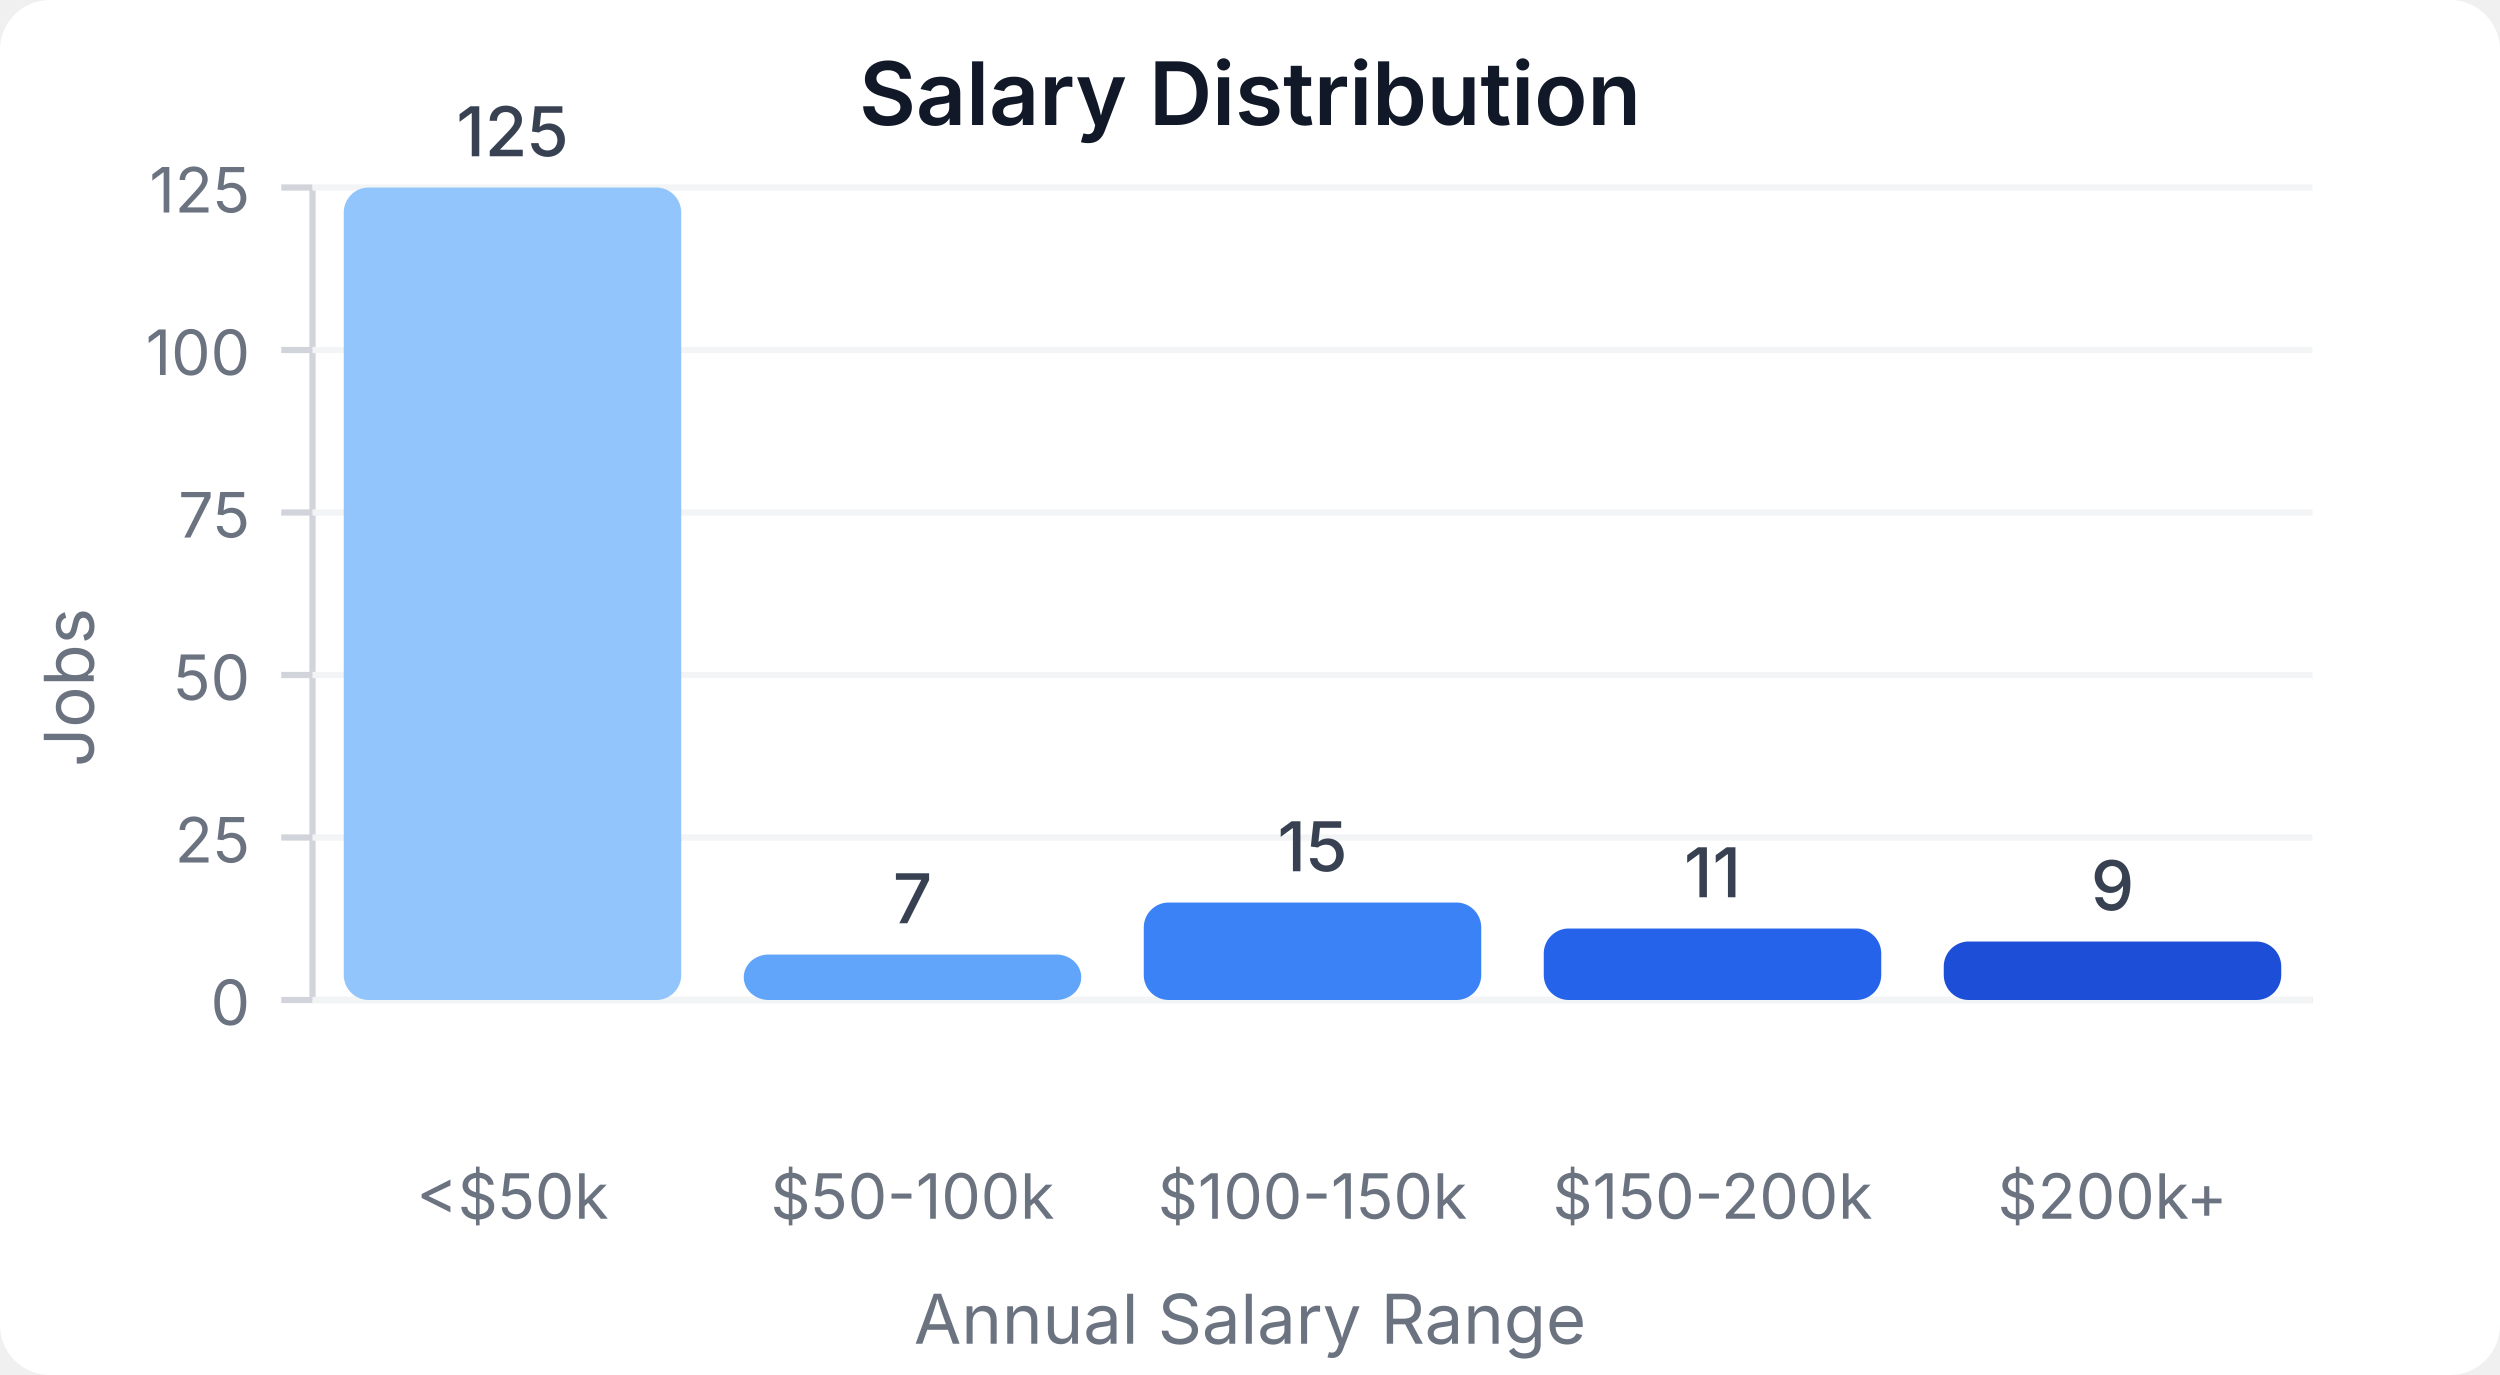
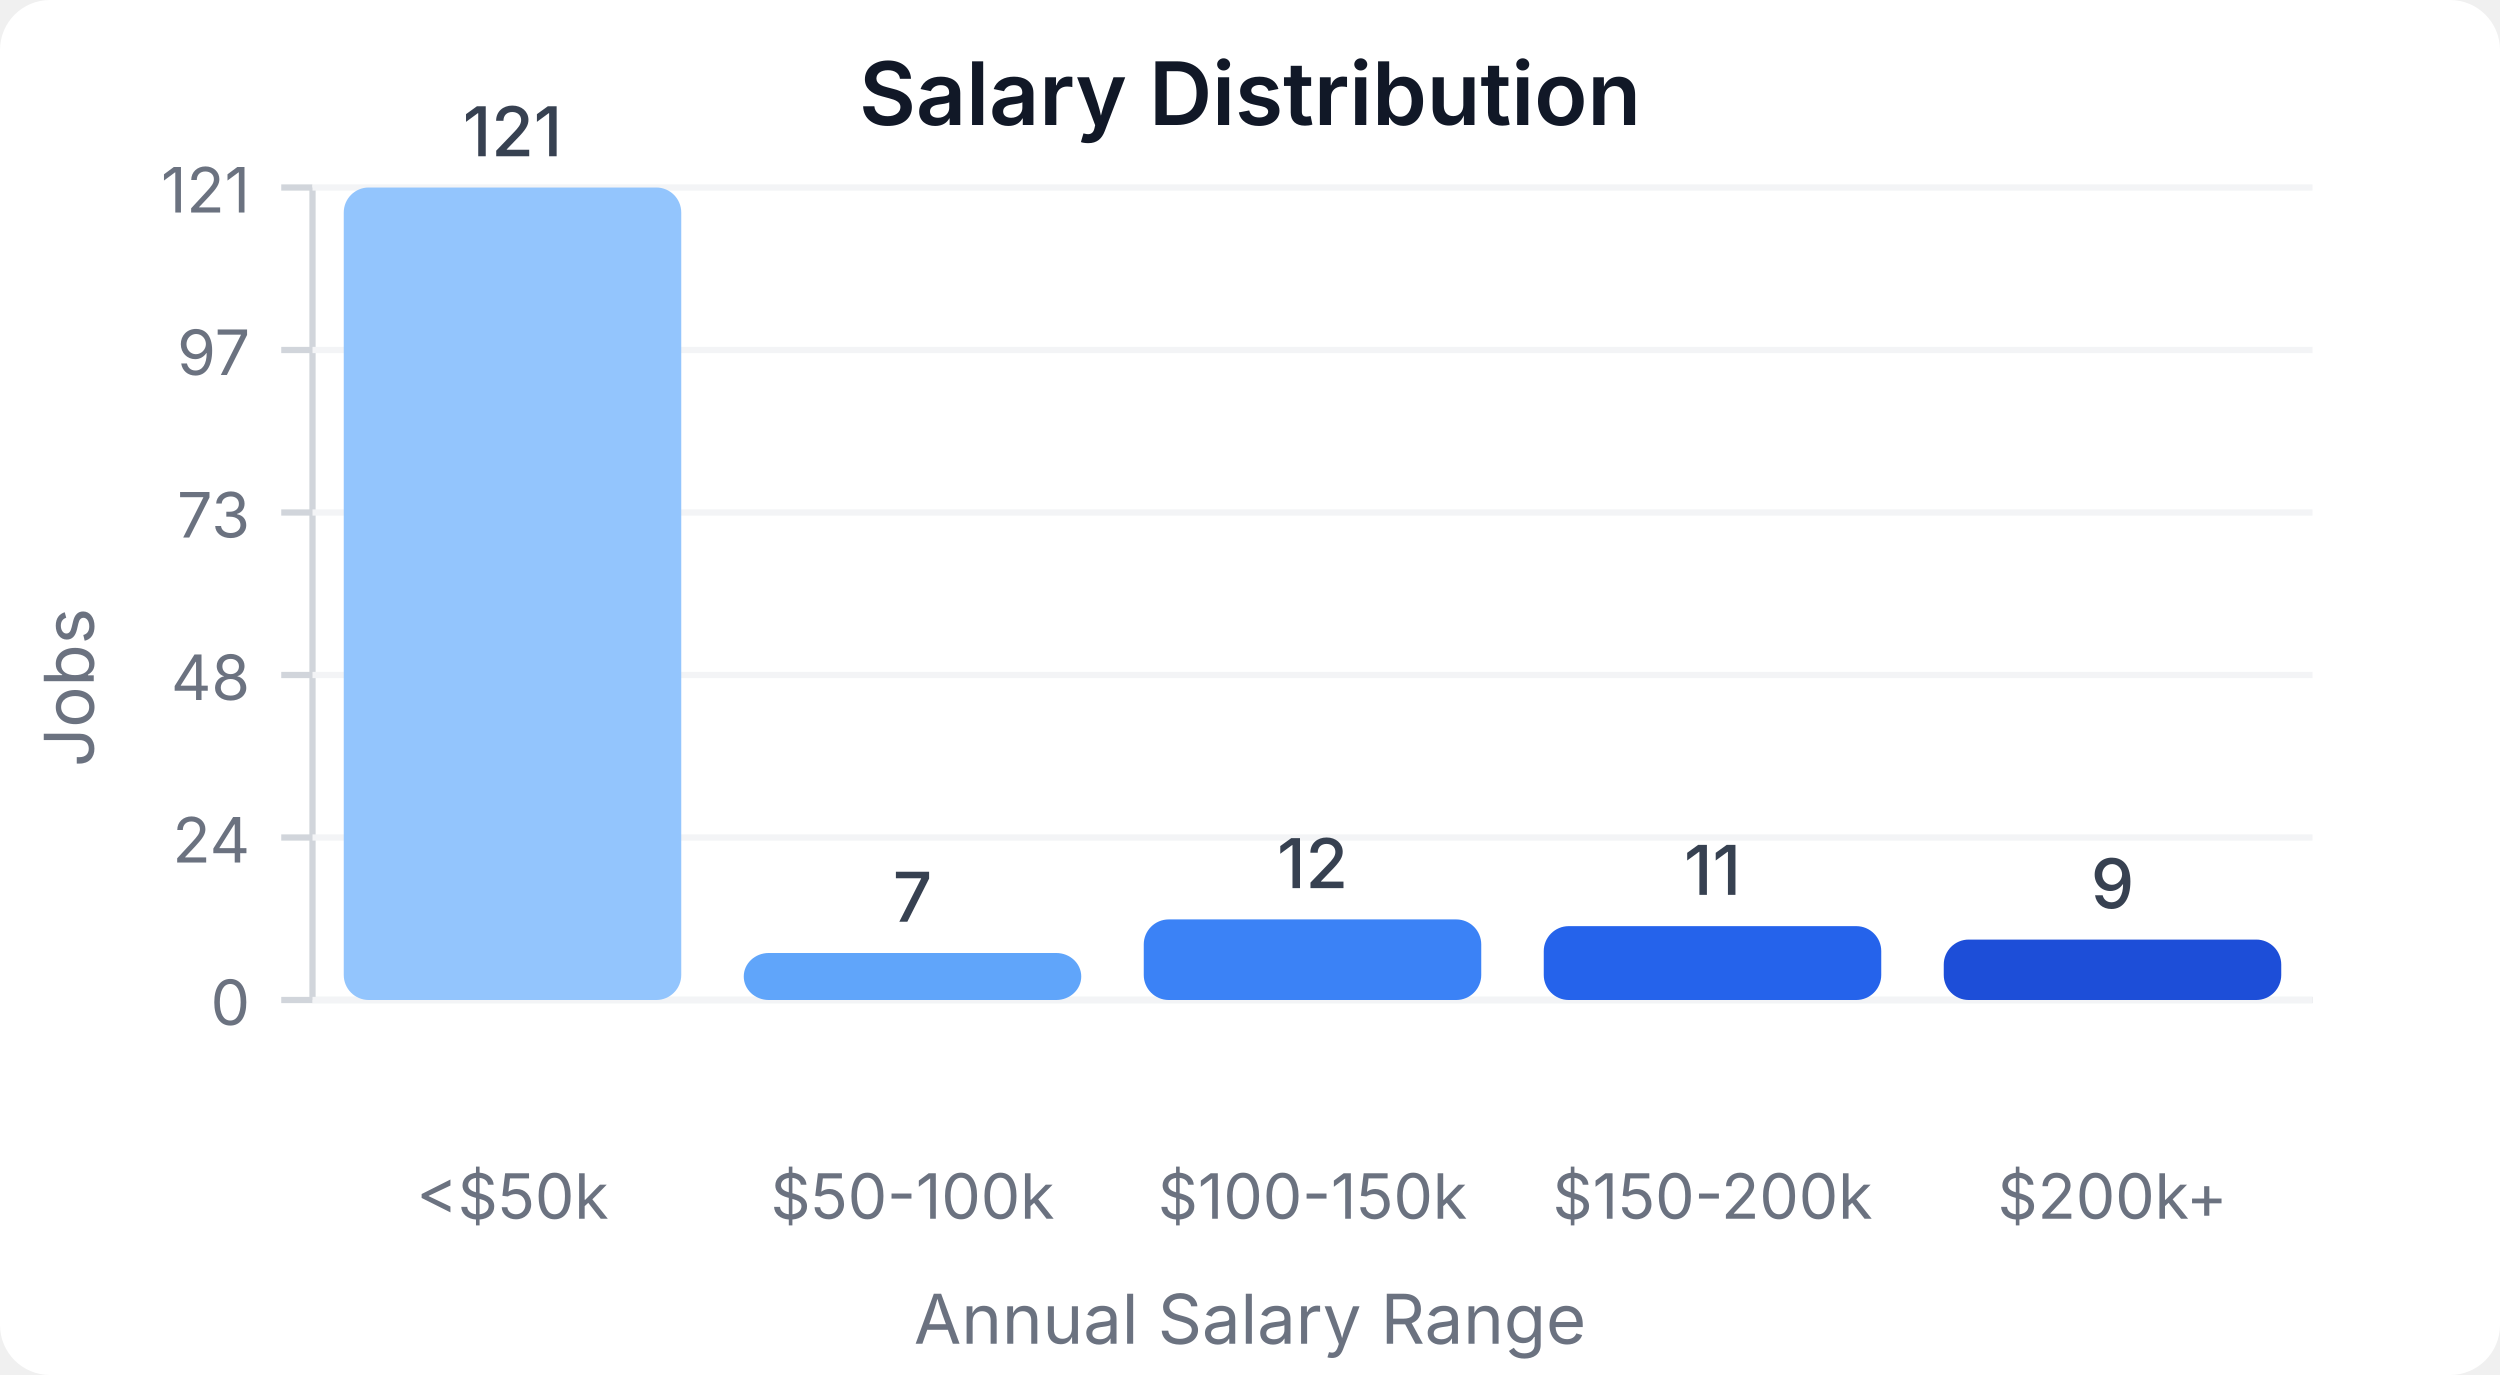
<svg xmlns="http://www.w3.org/2000/svg" width="400" height="220" viewBox="0 0 400 220">
  <style>
    text { font-family: system-ui, -apple-system, sans-serif; }
  </style>
  <rect width="400" height="220" fill="#ffffff" rx="8" />
  <text x="200" y="20" text-anchor="middle" font-size="14" font-weight="600" fill="#111827">Salary Distribution</text>
  <line x1="50" y1="30" x2="50" y2="160" stroke="#d1d5db" stroke-width="1" />
  <line x1="50" y1="160" x2="370" y2="160" stroke="#d1d5db" stroke-width="1" />
  <line x1="45" y1="160" x2="50" y2="160" stroke="#d1d5db" stroke-width="1" />
  <text x="40" y="164" text-anchor="end" font-size="10" fill="#6b7280">0</text>
  <line x1="50" y1="160" x2="370" y2="160" stroke="#f3f4f6" stroke-width="1" />
  <line x1="45" y1="134" x2="50" y2="134" stroke="#d1d5db" stroke-width="1" />
-   <text x="40" y="138" text-anchor="end" font-size="10" fill="#6b7280">25</text>
+   <text x="40" y="138" text-anchor="end" font-size="10" fill="#6b7280">24</text>
  <line x1="50" y1="134" x2="370" y2="134" stroke="#f3f4f6" stroke-width="1" />
  <line x1="45" y1="108" x2="50" y2="108" stroke="#d1d5db" stroke-width="1" />
-   <text x="40" y="112" text-anchor="end" font-size="10" fill="#6b7280">50</text>
+   <text x="40" y="112" text-anchor="end" font-size="10" fill="#6b7280">48</text>
  <line x1="50" y1="108" x2="370" y2="108" stroke="#f3f4f6" stroke-width="1" />
  <line x1="45" y1="82" x2="50" y2="82" stroke="#d1d5db" stroke-width="1" />
-   <text x="40" y="86" text-anchor="end" font-size="10" fill="#6b7280">75</text>
+   <text x="40" y="86" text-anchor="end" font-size="10" fill="#6b7280">73</text>
  <line x1="50" y1="82" x2="370" y2="82" stroke="#f3f4f6" stroke-width="1" />
  <line x1="45" y1="56" x2="50" y2="56" stroke="#d1d5db" stroke-width="1" />
-   <text x="40" y="60" text-anchor="end" font-size="10" fill="#6b7280">100</text>
+   <text x="40" y="60" text-anchor="end" font-size="10" fill="#6b7280">97</text>
  <line x1="50" y1="56" x2="370" y2="56" stroke="#f3f4f6" stroke-width="1" />
  <line x1="45" y1="30" x2="50" y2="30" stroke="#d1d5db" stroke-width="1" />
-   <text x="40" y="34" text-anchor="end" font-size="10" fill="#6b7280">125</text>
+   <text x="40" y="34" text-anchor="end" font-size="10" fill="#6b7280">121</text>
  <line x1="50" y1="30" x2="370" y2="30" stroke="#f3f4f6" stroke-width="1" />
  <rect x="55" y="30" width="54" height="130" fill="#93c5fd" rx="4" />
-   <text x="82" y="25" text-anchor="middle" font-size="11" fill="#374151" font-weight="500">125</text>
+   <text x="82" y="25" text-anchor="middle" font-size="11" fill="#374151" font-weight="500">121</text>
  <text x="82" y="195" text-anchor="middle" font-size="10" fill="#6b7280">&lt;$50k</text>
-   <rect x="119" y="152.72" width="54" height="7.28" fill="#60a5fa" rx="4" />
-   <text x="146" y="147.72" text-anchor="middle" font-size="11" fill="#374151" font-weight="500">7</text>
+   <rect x="119" y="152.479" width="54" height="7.521" fill="#60a5fa" rx="4" />
+   <text x="146" y="147.479" text-anchor="middle" font-size="11" fill="#374151" font-weight="500">7</text>
  <text x="146" y="195" text-anchor="middle" font-size="10" fill="#6b7280">$50-100k</text>
-   <rect x="183" y="144.4" width="54" height="15.6" fill="#3b82f6" rx="4" />
-   <text x="210" y="139.4" text-anchor="middle" font-size="11" fill="#374151" font-weight="500">15</text>
+   <rect x="183" y="147.107" width="54" height="12.893" fill="#3b82f6" rx="4" />
+   <text x="210" y="142.107" text-anchor="middle" font-size="11" fill="#374151" font-weight="500">12</text>
  <text x="210" y="195" text-anchor="middle" font-size="10" fill="#6b7280">$100-150k</text>
-   <rect x="247" y="148.56" width="54" height="11.44" fill="#2563eb" rx="4" />
-   <text x="274" y="143.56" text-anchor="middle" font-size="11" fill="#374151" font-weight="500">11</text>
+   <rect x="247" y="148.182" width="54" height="11.818" fill="#2563eb" rx="4" />
+   <text x="274" y="143.182" text-anchor="middle" font-size="11" fill="#374151" font-weight="500">11</text>
  <text x="274" y="195" text-anchor="middle" font-size="10" fill="#6b7280">$150-200k</text>
-   <rect x="311" y="150.64" width="54" height="9.36" fill="#1d4ed8" rx="4" />
-   <text x="338" y="145.64" text-anchor="middle" font-size="11" fill="#374151" font-weight="500">9</text>
+   <rect x="311" y="150.331" width="54" height="9.669" fill="#1d4ed8" rx="4" />
+   <text x="338" y="145.331" text-anchor="middle" font-size="11" fill="#374151" font-weight="500">9</text>
  <text x="338" y="195" text-anchor="middle" font-size="10" fill="#6b7280">$200k+</text>
  <text x="15" y="110" text-anchor="middle" font-size="11" fill="#6b7280" transform="rotate(-90, 15, 110)">Jobs</text>
  <text x="200" y="215" text-anchor="middle" font-size="11" fill="#6b7280">Annual Salary Range</text>
</svg>
